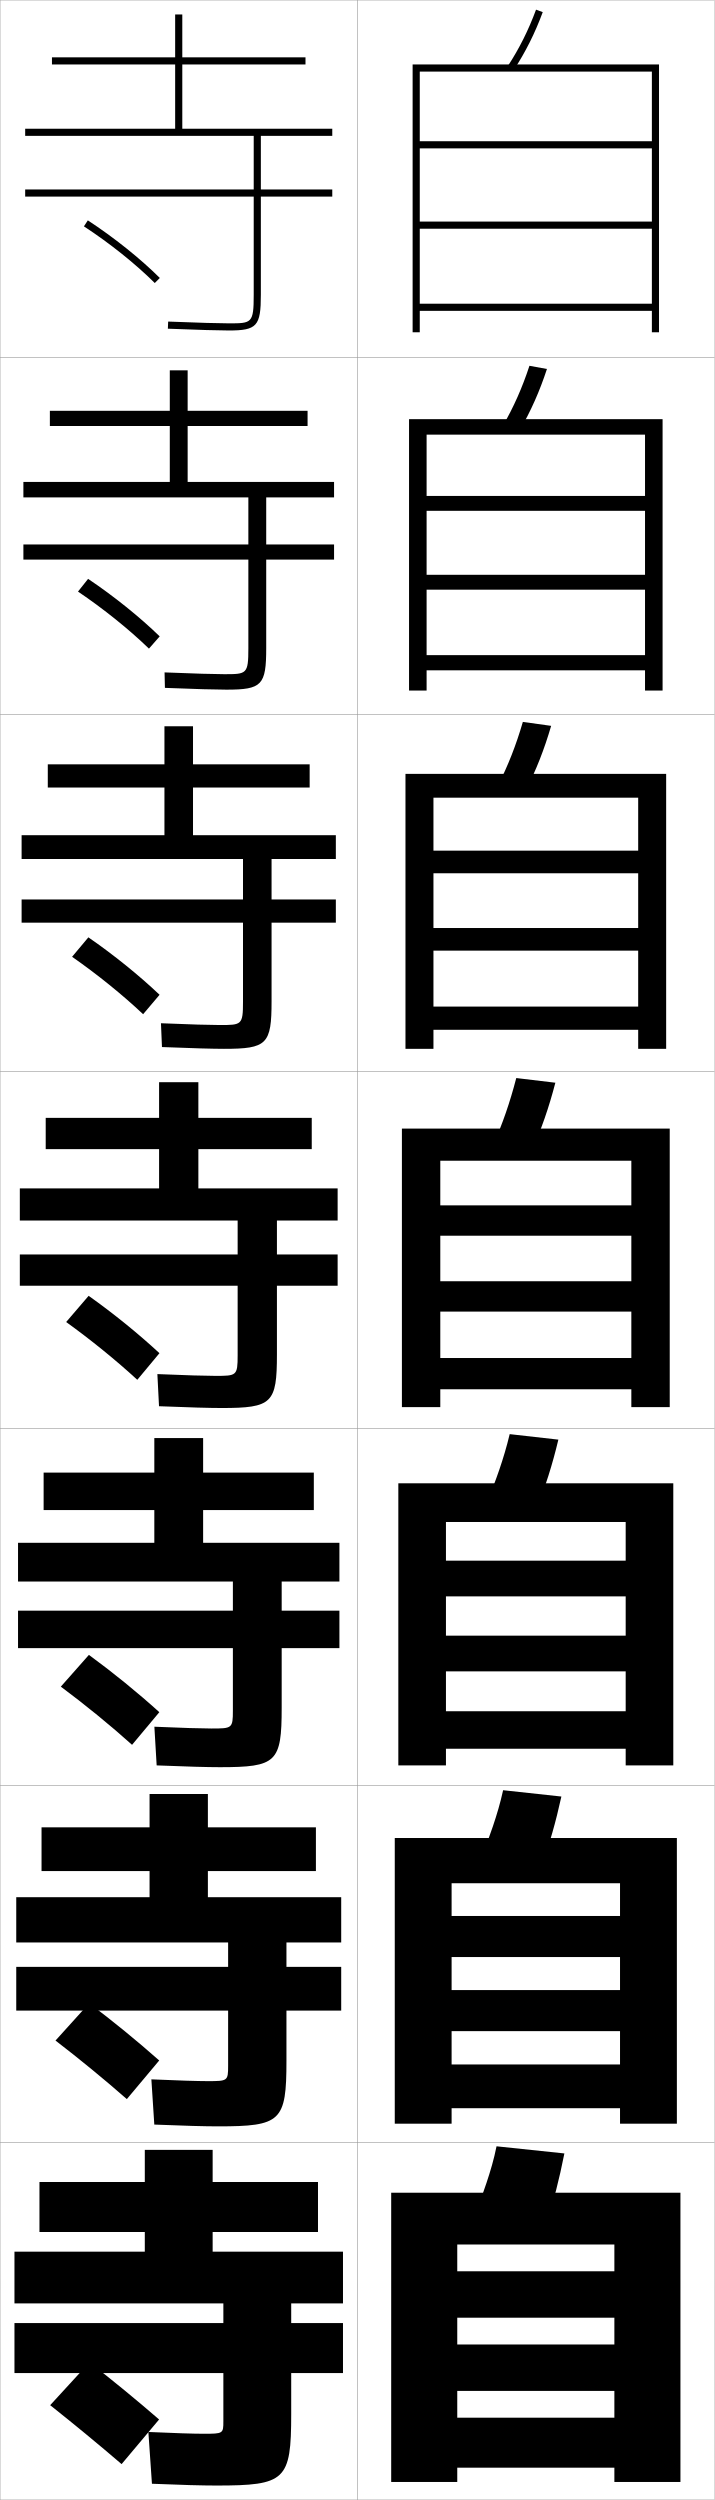
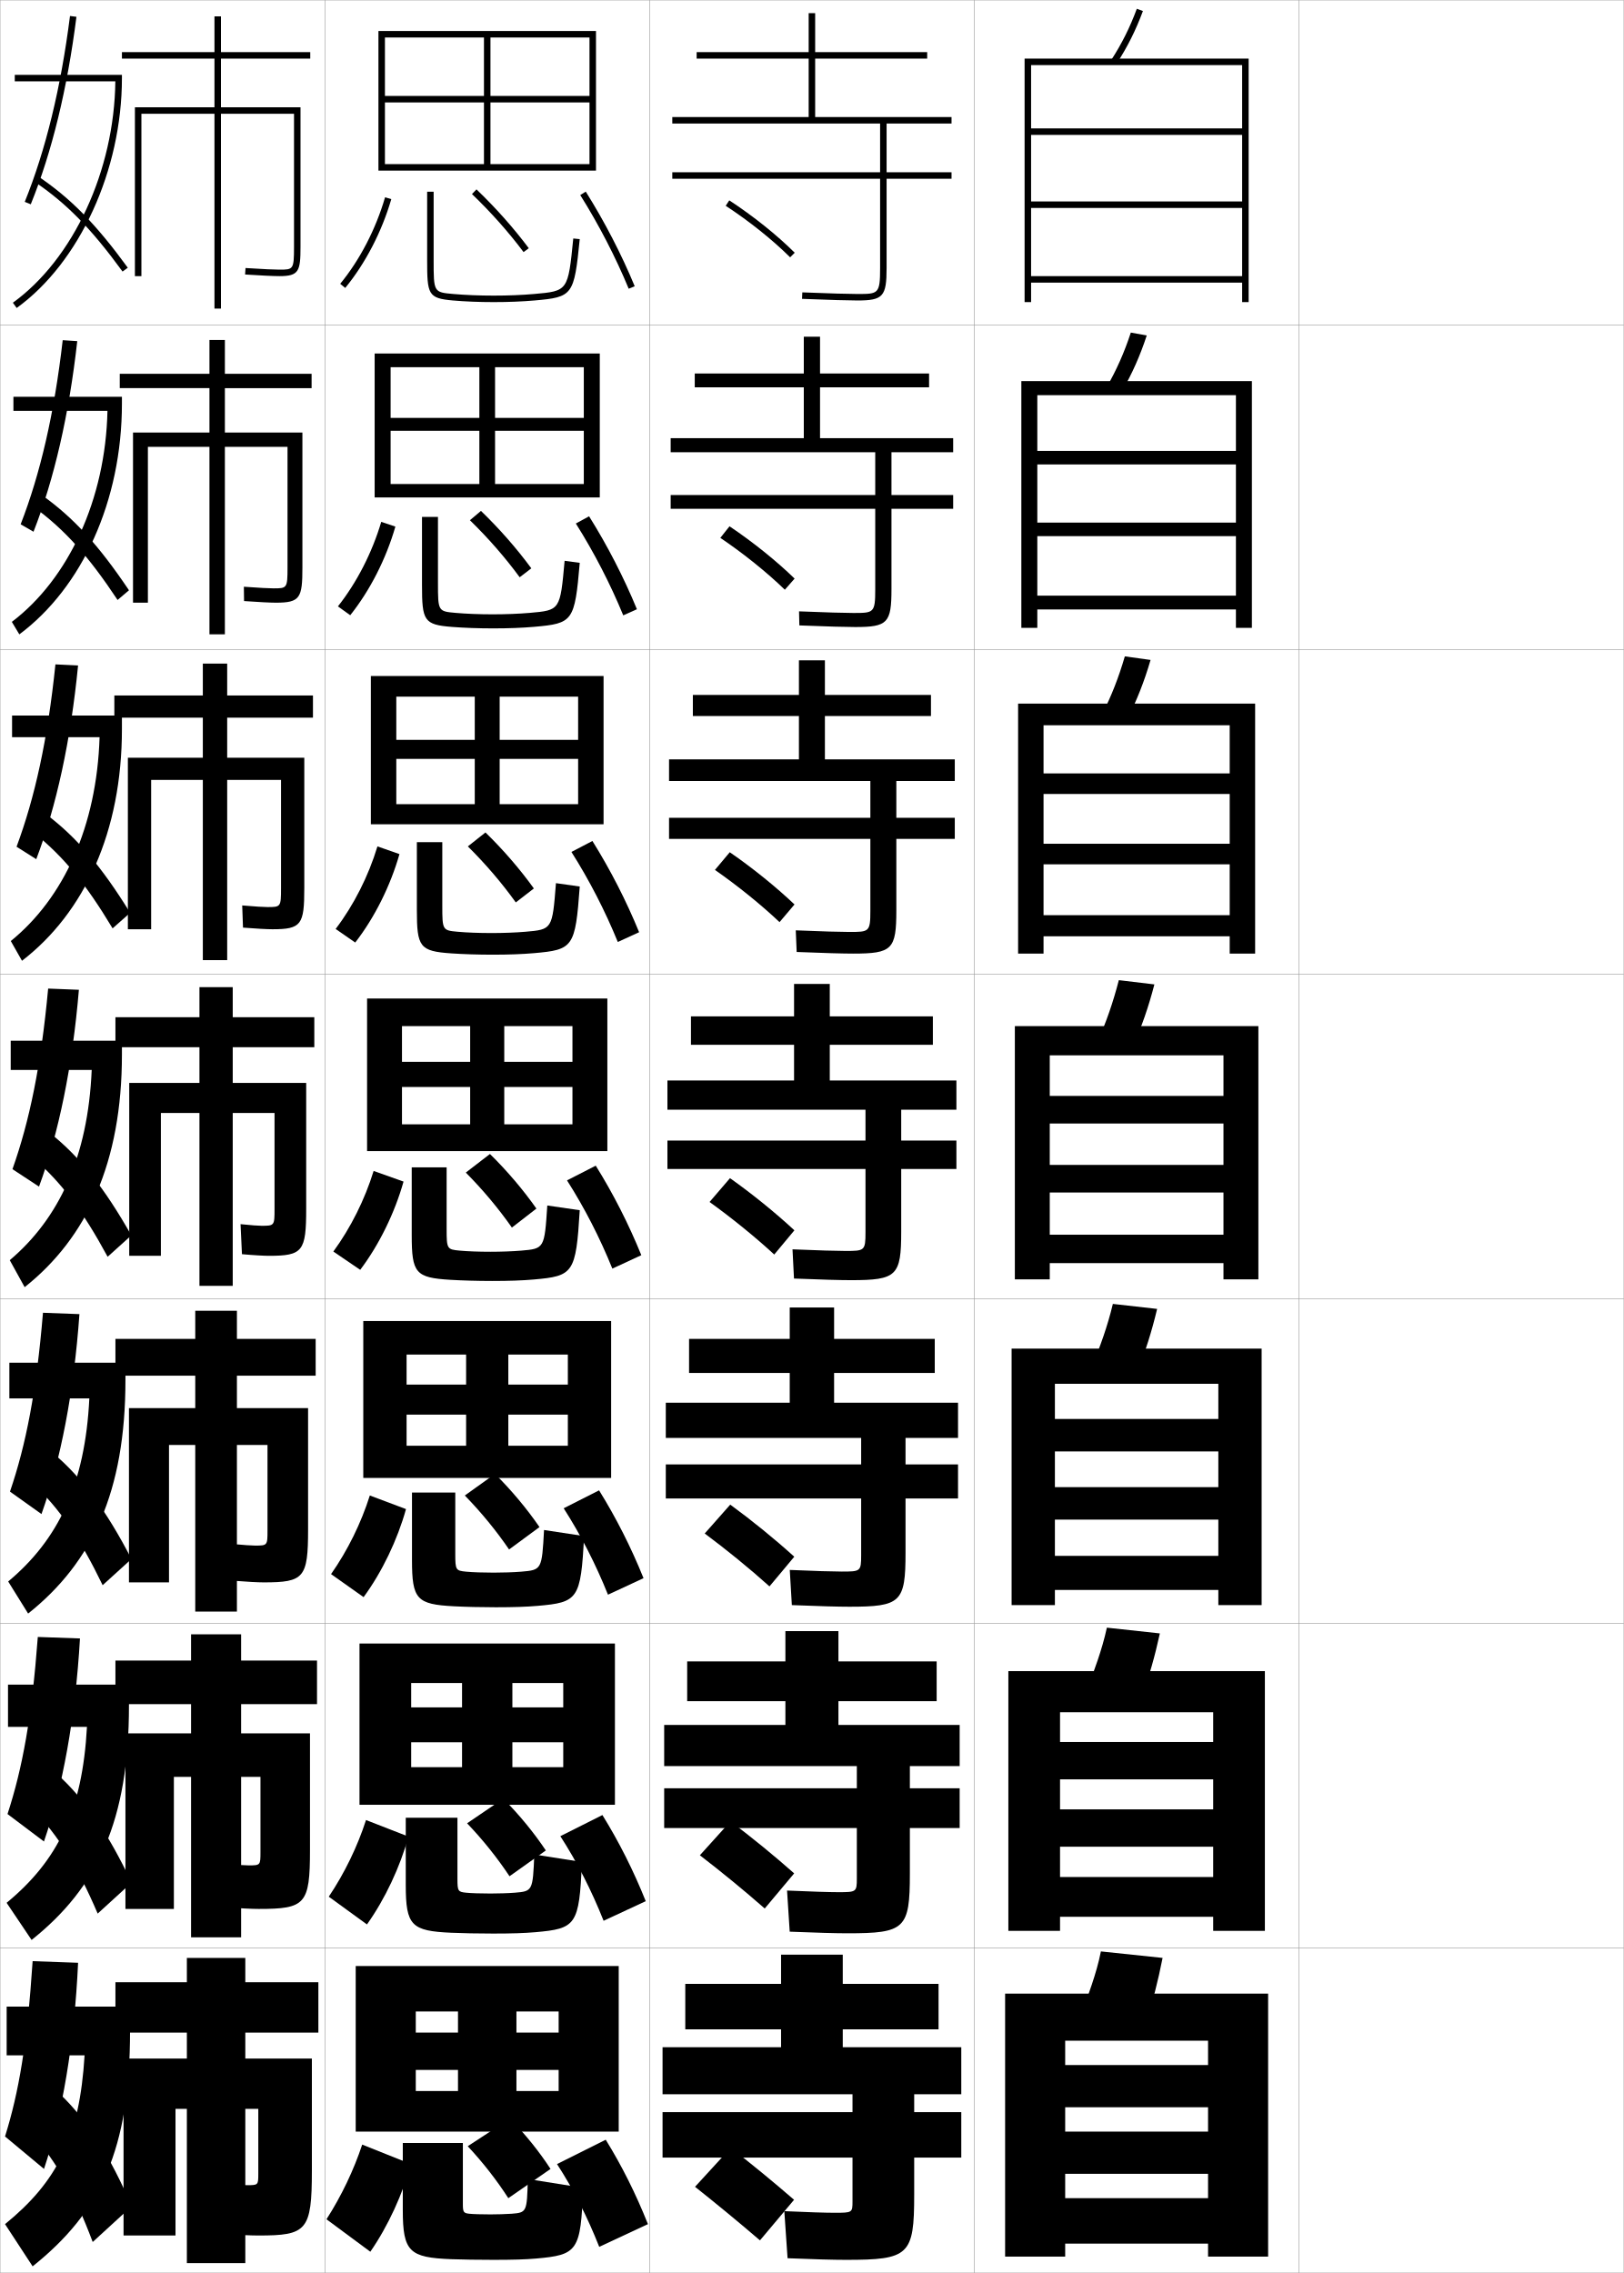
- <svg xmlns="http://www.w3.org/2000/svg" width="200.1" height="700.1" viewBox="0 0 200.1 700.1" overflow="visible" enable-background="new 0 0 200.1 700.1" xml:space="preserve">
+ <svg xmlns="http://www.w3.org/2000/svg" width="500.1" height="700.1" viewBox="0 0 500.1 700.1" overflow="visible" enable-background="new 0 0 500.1 700.1" xml:space="preserve">
  <g id="glyphs">
    <g>
      <rect x="0.05" y="0.05" fill="none" stroke="#999999" stroke-width="0.1" width="100" height="100" />
      <rect x="0.05" y="100.05" fill="none" stroke="#999999" stroke-width="0.1" width="100" height="100" />
      <rect x="0.05" y="200.05" fill="none" stroke="#999999" stroke-width="0.1" width="100" height="100" />
      <rect x="0.05" y="300.05" fill="none" stroke="#999999" stroke-width="0.1" width="100" height="100" />
      <rect x="0.05" y="400.05" fill="none" stroke="#999999" stroke-width="0.1" width="100" height="100" />
      <rect x="0.05" y="500.05" fill="none" stroke="#999999" stroke-width="0.1" width="100" height="100" />
      <rect x="0.05" y="600.05" fill="none" stroke="#999999" stroke-width="0.1" width="100" height="100" />
      <rect x="100.05" y="0.05" fill="none" stroke="#999999" stroke-width="0.1" width="100" height="100" />
      <rect x="100.05" y="100.05" fill="none" stroke="#999999" stroke-width="0.1" width="100" height="100" />
      <rect x="100.05" y="200.05" fill="none" stroke="#999999" stroke-width="0.1" width="100" height="100" />
      <rect x="100.05" y="300.05" fill="none" stroke="#999999" stroke-width="0.1" width="100" height="100" />
      <rect x="100.05" y="400.05" fill="none" stroke="#999999" stroke-width="0.1" width="100" height="100" />
      <rect x="100.05" y="500.05" fill="none" stroke="#999999" stroke-width="0.1" width="100" height="100" />
      <rect x="100.05" y="600.05" fill="none" stroke="#999999" stroke-width="0.1" width="100" height="100" />
+       <rect x="200.05" y="0.05" fill="none" stroke="#999999" stroke-width="0.1" width="100" height="100" />
+       <rect x="200.05" y="100.05" fill="none" stroke="#999999" stroke-width="0.1" width="100" height="100" />
+       <rect x="200.05" y="200.05" fill="none" stroke="#999999" stroke-width="0.1" width="100" height="100" />
+       <rect x="200.05" y="300.05" fill="none" stroke="#999999" stroke-width="0.1" width="100" height="100" />
+       <rect x="200.05" y="400.05" fill="none" stroke="#999999" stroke-width="0.1" width="100" height="100" />
+       <rect x="200.05" y="500.05" fill="none" stroke="#999999" stroke-width="0.1" width="100" height="100" />
+       <rect x="200.05" y="600.05" fill="none" stroke="#999999" stroke-width="0.1" width="100" height="100" />
+       <rect x="300.05" y="0.05" fill="none" stroke="#999999" stroke-width="0.1" width="100" height="100" />
+       <rect x="300.05" y="100.05" fill="none" stroke="#999999" stroke-width="0.1" width="100" height="100" />
+       <rect x="300.05" y="200.05" fill="none" stroke="#999999" stroke-width="0.1" width="100" height="100" />
+       <rect x="300.05" y="300.05" fill="none" stroke="#999999" stroke-width="0.1" width="100" height="100" />
+       <rect x="300.05" y="400.05" fill="none" stroke="#999999" stroke-width="0.1" width="100" height="100" />
+       <rect x="300.05" y="500.05" fill="none" stroke="#999999" stroke-width="0.1" width="100" height="100" />
+       <rect x="300.05" y="600.05" fill="none" stroke="#999999" stroke-width="0.1" width="100" height="100" />
+       <rect x="400.05" y="0.05" fill="none" stroke="#999999" stroke-width="0.1" width="100" height="100" />
+       <rect x="400.05" y="100.05" fill="none" stroke="#999999" stroke-width="0.1" width="100" height="100" />
+       <rect x="400.05" y="200.05" fill="none" stroke="#999999" stroke-width="0.1" width="100" height="100" />
+       <rect x="400.05" y="300.05" fill="none" stroke="#999999" stroke-width="0.1" width="100" height="100" />
+       <rect x="400.05" y="400.05" fill="none" stroke="#999999" stroke-width="0.1" width="100" height="100" />
+       <rect x="400.05" y="500.05" fill="none" stroke="#999999" stroke-width="0.1" width="100" height="100" />
+       <rect x="400.05" y="600.05" fill="none" stroke="#999999" stroke-width="0.1" width="100" height="100" />
    </g>
    <g>
-       <path d="M93.05,38.05v-2h-42v-18h34.5v-2h-34.5v-12h-2v12h-34.5v2h34.5v18h-42v2h64v15h-64v2h64v27.5      c0,8-0.529,8-7,8c-2.281,0-8.562-0.156-16.959-0.499l-0.082,1.998      c8.426,0.345,14.74,0.501,17.041,0.501c7.906,0,9-1.215,9-10v-27.5h20v-2h-20v-15H93.05z" />
-       <path d="M86.133,119.299v-4.25H52.549v-11.333h-5v11.333H13.966v4.25h33.583v15.667      h-41v4.333h63v13.167H6.55v4.25h63v24.833c0,7.242-0.452,7.25-6.75,7.25      c-2.358,0-8.528-0.159-16.716-0.5l0.099,4.332      c8.392,0.344,14.64,0.5,17.201,0.5c9.991,0,11.167-1.249,11.167-11.667v-24.75      h19v-4.25H74.55v-13.167h19v-4.333h-41v-15.667H86.133z" />
-       <path d="M86.716,220.55v-6.5H54.05v-10.667h-8v10.667H13.383v6.5h32.667v13.333h-40      v6.667h62v11.333h-62v6.5h62v22.167c0,6.484-0.374,6.5-6.5,6.5      c-2.434,0-8.492-0.162-16.473-0.5l0.279,6.666      c8.358,0.343,14.54,0.5,17.361,0.5c12.076,0,13.333-1.282,13.333-13.333      v-22h18v-6.5h-18v-11.333h18v-6.667h-40v-13.333H86.716z" />
-       <path d="M87.3,313.05h-31.75v-10h-11v10h-31.75v8.75h31.75v11h-39v9h61v9.5h-61v8.75h61v19.5      c0,5.726-0.296,5.75-6.25,5.75c-2.511,0-8.457-0.164-16.229-0.5l0.459,9      c8.324,0.342,14.44,0.5,17.521,0.5c14.161,0,15.5-1.316,15.5-15v-19.25h17v-8.75h-17v-9.5h17v-9h-39      v-11h31.75V313.05z" />
-       <path d="M87.883,422.883v-10.5h-31v-9.667H43.216v9.667H12.216v10.5h31v9.167H5.05      v10.833h60.167v8.167H5.05v10.5h60.167v17.5c0,4.967-0.218,5-6,5      c-2.587,0-8.422-0.167-15.986-0.5l0.639,10.833c8.291,0.341,14.341,0.5,17.68,0.5      c15.912,0,17.333-1.351,17.333-16.666v-16.667h16.167v-10.5H78.883v-8.167h16.167      v-10.833H56.883v-9.167H87.883z" />
-       <path d="M88.467,523.967v-12.25H58.216v-9.334H41.883v9.334h-30.25v12.25h30.25v7.333H4.55      v12.667h59.333v6.833H4.55v12.25h59.333v15.5c0,4.209-0.141,4.25-5.75,4.25      c-2.664,0-8.387-0.169-15.743-0.5l0.82,12.667c8.256,0.34,14.24,0.5,17.84,0.5      c17.661,0,19.167-1.385,19.167-18.334v-14.083h15.333v-12.25H80.217v-6.833h15.333      v-12.667H58.216v-7.333H88.467z" />
-       <path d="M62.55,645.05v5.5h-58.5v14h58.5v13.5c0,3.451-0.062,3.5-5.5,3.5      c-2.74,0-8.352-0.172-15.5-0.5l1,14.5c8.223,0.339,14.141,0.5,18,0.5c19.411,0,21-1.419,21-20      v-11.5h14.5v-14h-14.5v-5.5h14.5v-14.5h-36.5v-5.5h29.5v-14h-29.5v-9h-19v9h-29.5v14h29.5v5.5h-36.5v14.5H62.55z" />
+       <path d="M293.05,38.05v-2h-42v-18h34.5v-2h-34.5v-12h-2v12h-34.5v2h34.5v18h-42v2h64v15h-64v2h64v27.5      c0,8-0.529,8-7,8c-2.281,0-8.562-0.156-16.959-0.499l-0.082,1.998      c8.426,0.345,14.74,0.501,17.041,0.501c7.906,0,9-1.215,9-10v-27.5h20v-2h-20v-15H293.05z" />
+       <path d="M286.133,119.299v-4.25h-33.583v-11.333h-5v11.333h-33.583v4.25h33.583v15.667h-41      v4.333h63v13.167h-63v4.25h63v24.833c0,7.242-0.452,7.25-6.75,7.25      c-2.357,0-8.527-0.159-16.716-0.5l0.099,4.332      c8.391,0.344,14.64,0.5,17.201,0.5c9.991,0,11.167-1.249,11.167-11.667v-24.75      h19v-4.25h-19v-13.167h19v-4.333h-41v-15.667H286.133z" />
+       <path d="M286.716,220.55v-6.5h-32.666v-10.667h-8v10.667h-32.667v6.5h32.667v13.333h-40      v6.667h62v11.333h-62v6.5h62v22.167c0,6.484-0.373,6.5-6.5,6.5      c-2.434,0-8.492-0.162-16.473-0.5l0.279,6.666      c8.358,0.343,14.54,0.5,17.361,0.5c12.075,0,13.333-1.282,13.333-13.333      v-22h18v-6.5h-18v-11.333h18v-6.667h-40v-13.333H286.716z" />
+       <path d="M287.3,313.05h-31.75v-10h-11v10h-31.75v8.75h31.75v11h-39v9h61v9.5h-61v8.75h61v19.5      c0,5.726-0.296,5.75-6.25,5.75c-2.511,0-8.457-0.164-16.229-0.5l0.459,9      c8.324,0.342,14.44,0.5,17.521,0.5c14.161,0,15.5-1.316,15.5-15v-19.25h17v-8.75h-17v-9.5h17v-9h-39      v-11h31.75V313.05z" />
+       <path d="M287.883,422.883v-10.5h-31v-9.667h-13.667v9.667h-31v10.5h31v9.167      h-38.167v10.833h60.166v8.167h-60.166v10.5h60.166v17.5c0,4.967-0.218,5-6,5      c-2.587,0-8.421-0.167-15.986-0.5l0.639,10.833c8.29,0.341,14.341,0.5,17.681,0.5      c15.911,0,17.333-1.351,17.333-16.666v-16.667h16.167v-10.5h-16.167v-8.167h16.167      v-10.833h-38.167v-9.167H287.883z" />
+       <path d="M288.467,523.967v-12.25h-30.251v-9.334h-16.333v9.334h-30.25v12.25h30.25v7.333      h-37.333v12.667h59.334v6.833h-59.334v12.25h59.334v15.5c0,4.209-0.141,4.25-5.75,4.25      c-2.664,0-8.387-0.169-15.744-0.5l0.82,12.667c8.256,0.34,14.24,0.5,17.84,0.5      c17.661,0,19.167-1.385,19.167-18.334v-14.083h15.333v-12.25h-15.333v-6.833h15.333      v-12.667h-37.334v-7.333H288.467z" />
+       <path d="M262.55,645.05v5.5h-58.5v14h58.5v13.5c0,3.451-0.062,3.5-5.5,3.5      c-2.74,0-8.352-0.172-15.5-0.5l1,14.5c8.223,0.339,14.141,0.5,18,0.5c19.411,0,21-1.419,21-20      v-11.5h14.5v-14h-14.5v-5.5h14.5v-14.5h-36.5v-5.5h29.5v-14h-29.5v-9h-19v9h-29.5v14h29.5v5.5h-36.5v14.5H262.55z" />
    </g>
-     <path d="M44.55,677.55c-6.375-5.522-12.993-10.965-19.5-16l-11,12     c6.45,5.119,13.6,10.999,20,16.5L44.55,677.55z" />
-     <path d="M15.542,571.438c6.582,5.055,13.744,10.919,19.974,16.396l9.069-10.819     c-6.224-5.51-12.963-11.024-19.61-16.021L15.542,571.438z" />
-     <path d="M17.034,472.328c6.712,4.99,13.889,10.839,19.947,16.291l7.637-9.139     c-6.072-5.498-12.934-11.086-19.72-16.043L17.034,472.328z" />
+     <path d="M244.55,677.55c-6.375-5.522-12.993-10.965-19.5-16l-11,12     c6.45,5.119,13.6,10.999,20,16.5L244.55,677.55z" />
+     <path d="M215.542,571.438c6.582,5.055,13.744,10.919,19.974,16.396l9.069-10.819     c-6.224-5.51-12.963-11.024-19.61-16.021L215.542,571.438z" />
+     <path d="M217.034,472.328c6.712,4.99,13.889,10.839,19.947,16.291l7.637-9.139     c-6.072-5.498-12.934-11.086-19.72-16.043L217.034,472.328z" />
    <g>
-       <path d="M23.502,63.387c7.235,4.731,14.467,10.516,19.841,15.871l1.412-1.416      C39.289,72.394,31.941,66.516,24.597,61.713L23.502,63.387z" />
-       <path d="M21.843,165.664c7.105,4.796,14.323,10.596,19.868,15.976l3.01-3.429      c-5.618-5.461-12.844-11.267-20.049-16.107L21.843,165.664z" />
-       <path d="M20.185,267.941c6.974,4.861,14.178,10.677,19.894,16.081l4.608-5.443      c-5.77-5.474-12.874-11.207-19.939-16.086L20.185,267.941z" />
-       <path d="M38.447,386.403l6.206-7.457c-5.921-5.486-12.904-11.146-19.83-16.064      l-6.297,7.336C25.369,375.144,32.56,380.976,38.447,386.403z" />
+       <path d="M223.502,63.387c7.235,4.731,14.467,10.516,19.841,15.871l1.412-1.416      c-5.467-5.448-12.814-11.326-20.159-16.129L223.502,63.387z" />
+       <path d="M221.843,165.664c7.105,4.796,14.323,10.596,19.868,15.976l3.01-3.429      c-5.618-5.461-12.844-11.267-20.049-16.107L221.843,165.664z" />
+       <path d="M220.185,267.941c6.974,4.861,14.178,10.677,19.894,16.081l4.608-5.443      c-5.77-5.474-12.874-11.207-19.939-16.086L220.185,267.941z" />
+       <path d="M238.447,386.403l6.206-7.457c-5.921-5.486-12.904-11.146-19.83-16.064      l-6.297,7.336C225.369,375.144,232.56,380.976,238.447,386.403z" />
    </g>
    <g>
      <g>
-         <path d="M142.213,18.503l1.674,1.094c3.296-5.046,5.946-10.346,8.102-16.201       l-1.877-0.691C148.009,8.417,145.425,13.585,142.213,18.503z" />
-         <polygon points="117.55,20.05 182.55,20.05 182.55,39.55 117.55,39.55        117.55,41.55 182.55,41.55 182.55,62.05 117.55,62.05 117.55,64.05        182.55,64.05 182.55,85.05 117.55,85.05 117.55,87.05 182.55,87.05        182.55,93.05 184.55,93.05 184.55,18.05 115.55,18.05 115.55,93.05        117.55,93.05 " />
+         <path d="M342.213,18.503l1.674,1.094c3.296-5.046,5.946-10.346,8.102-16.201       l-1.877-0.691C348.009,8.417,345.425,13.585,342.213,18.503z" />
+         <polygon points="317.55,20.05 382.55,20.05 382.55,39.55 317.55,39.55        317.55,41.55 382.55,41.55 382.55,62.05 317.55,62.05 317.55,64.05        382.55,64.05 382.55,85.05 317.55,85.05 317.55,87.05 382.55,87.05        382.55,93.05 384.55,93.05 384.55,18.05 315.55,18.05 315.55,93.05        317.55,93.05 " />
      </g>
      <g>
-         <path d="M140.848,119.184l4.737,1.231c3.06-5.27,5.541-10.854,7.582-17.083       l-4.901-0.897C146.267,108.545,143.84,114.021,140.848,119.184z" />
-         <polygon points="180.633,138.883 119.466,138.883 119.466,143.049 180.633,143.049        180.633,160.966 119.466,160.966 119.466,165.133 180.633,165.133 180.633,183.466        119.466,183.466 119.466,187.716 180.633,187.716 180.633,193.383 185.549,193.383        185.549,117.383 114.549,117.383 114.549,193.383 119.466,193.383 119.466,121.716        180.633,121.716 " />
+         <path d="M340.848,119.184l4.737,1.231c3.06-5.27,5.541-10.854,7.582-17.083       l-4.901-0.897C346.267,108.545,343.84,114.021,340.848,119.184z" />
+         <polygon points="380.633,138.883 319.466,138.883 319.466,143.049 380.633,143.049        380.633,160.966 319.466,160.966 319.466,165.133 380.633,165.133 380.633,183.466        319.466,183.466 319.466,187.716 380.633,187.716 380.633,193.383 385.55,193.383        385.55,117.383 314.55,117.383 314.55,193.383 319.466,193.383 319.466,121.716        380.633,121.716 " />
      </g>
      <g>
-         <path d="M139.483,219.866l7.8,1.368c2.824-5.493,5.136-11.362,7.062-17.965       l-7.925-1.104C144.526,208.673,142.256,214.457,139.483,219.866z" />
-         <polygon points="178.717,238.217 121.383,238.217 121.383,244.55 178.717,244.55        178.717,259.883 121.383,259.883 121.383,266.216 178.717,266.216 178.717,281.883        121.383,281.883 121.383,288.383 178.717,288.383 178.717,293.716 186.55,293.716        186.55,216.716 113.55,216.716 113.55,293.716 121.383,293.716 121.383,223.383        178.717,223.383 " />
+         <path d="M339.483,219.866l7.8,1.368c2.824-5.493,5.136-11.362,7.062-17.965       l-7.925-1.104C344.526,208.673,342.256,214.457,339.483,219.866z" />
+         <polygon points="378.717,238.217 321.384,238.217 321.384,244.55 378.717,244.55        378.717,259.883 321.384,259.883 321.384,266.216 378.717,266.216 378.717,281.883        321.384,281.883 321.384,288.383 378.717,288.383 378.717,293.716 386.55,293.716        386.55,216.716 313.55,216.716 313.55,293.716 321.384,293.716 321.384,223.383        378.717,223.383 " />
      </g>
      <g>
-         <path d="M144.575,301.895c-1.791,6.907-3.904,12.998-6.457,18.652l10.863,1.506       c2.588-5.717,4.73-11.871,6.543-18.848L144.575,301.895z" />
-         <polygon points="176.8,337.55 123.3,337.55 123.3,346.05 176.8,346.05        176.8,358.8 123.3,358.8 123.3,367.3 176.8,367.3 176.8,380.3        123.3,380.3 123.3,389.05 176.8,389.05 176.8,394.05 187.55,394.05        187.55,316.05 112.55,316.05 112.55,394.05 123.3,394.05 123.3,325.05        176.8,325.05 " />
+         <path d="M344.575,301.895c-1.791,6.907-3.904,12.998-6.457,18.652l10.863,1.506       c2.588-5.717,4.73-11.871,6.543-18.848L344.575,301.895z" />
+         <polygon points="376.8,337.55 323.3,337.55 323.3,346.05 376.8,346.05        376.8,358.8 323.3,358.8 323.3,367.3 376.8,367.3 376.8,380.3        323.3,380.3 323.3,389.05 376.8,389.05 376.8,394.05 387.55,394.05        387.55,316.05 312.55,316.05 312.55,394.05 323.3,394.05 323.3,325.05        376.8,325.05 " />
      </g>
      <g>
-         <path d="M150.337,422.218c2.369-5.78,4.343-12.002,6.028-19.064l-13.632-1.54       c-1.671,7.016-3.959,13.195-6.305,18.935L150.337,422.218z" />
-         <polygon points="175.216,437.05 124.883,437.05 124.883,447.05 175.216,447.05        175.216,458.05 124.883,458.05 124.883,468.05 175.216,468.05 175.216,479.216        124.883,479.216 124.883,489.717 175.216,489.717 175.216,494.383 188.549,494.383        188.549,415.383 111.549,415.383 111.549,494.383 124.883,494.383 124.883,426.216        175.216,426.216 " />
+         <path d="M350.337,422.218c2.369-5.78,4.344-12.002,6.029-19.064l-13.633-1.54       c-1.671,7.016-3.959,13.195-6.305,18.935L350.337,422.218z" />
+         <polygon points="375.216,437.05 324.883,437.05 324.883,447.05 375.216,447.05        375.216,458.05 324.883,458.05 324.883,468.05 375.216,468.05 375.216,479.216        324.883,479.216 324.883,489.717 375.216,489.717 375.216,494.383 388.55,494.383        388.55,415.383 311.55,415.383 311.55,494.383 324.883,494.383 324.883,426.216        375.216,426.216 " />
      </g>
      <g>
-         <path d="M151.694,522.384c2.151-5.844,3.957-12.133,5.514-19.282l-16.316-1.771       c-1.55,7.126-4.013,13.395-6.152,19.218L151.694,522.384z" />
-         <polygon points="173.633,536.55 126.467,536.55 126.467,548.05 173.633,548.05        173.633,557.3 126.467,557.3 126.467,568.8 173.633,568.8 173.633,578.133        126.467,578.133 126.467,590.383 173.633,590.383 173.633,594.717 189.55,594.717        189.55,514.717 110.55,514.717 110.55,594.717 126.467,594.717 126.467,527.383        173.633,527.383 " />
+         <path d="M351.694,522.384c2.15-5.844,3.957-12.133,5.514-19.282l-16.316-1.771       c-1.551,7.126-4.014,13.395-6.152,19.218L351.694,522.384z" />
+         <polygon points="373.634,536.55 326.467,536.55 326.467,548.05 373.634,548.05        373.634,557.3 326.467,557.3 326.467,568.8 373.634,568.8 373.634,578.133        326.467,578.133 326.467,590.383 373.634,590.383 373.634,594.717 389.55,594.717        389.55,514.717 310.55,514.717 310.55,594.717 326.467,594.717 326.467,527.383        373.634,527.383 " />
      </g>
      <g>
-         <path d="M153.05,622.55c1.933-5.907,3.57-12.265,5-19.5l-19-2       c-1.43,7.235-4.067,13.593-6,19.5L153.05,622.55z" />
-         <polygon points="172.05,636.05 128.05,636.05 128.05,649.05 172.05,649.05        172.05,656.55 128.05,656.55 128.05,669.55 172.05,669.55 172.05,677.05        128.05,677.05 128.05,691.05 172.05,691.05 172.05,695.05 190.55,695.05        190.55,614.05 109.55,614.05 109.55,695.05 128.05,695.05 128.05,628.55        172.05,628.55 " />
+         <path d="M353.05,622.55c1.933-5.907,3.57-12.265,5-19.5l-19-2       c-1.43,7.235-4.067,13.593-6,19.5L353.05,622.55z" />
+         <polygon points="372.05,636.05 328.05,636.05 328.05,649.05 372.05,649.05        372.05,656.55 328.05,656.55 328.05,669.55 372.05,669.55 372.05,677.05        328.05,677.05 328.05,691.05 372.05,691.05 372.05,695.05 390.55,695.05        390.55,614.05 309.55,614.05 309.55,695.05 328.05,695.05 328.05,628.55        372.05,628.55 " />
+       </g>
+     </g>
+     <path d="M98.05,626.05v-15.5h-22.5v-7.5h-18v7.5h-22v15.5h22v8h-19.5v54.5h16v-39h3.5v47.5h18v-47.5h4v20     c0,3.466-0.036,3.5-3.5,3.5c-1.107,0-4.18-0.168-8.5-0.5l1,15.5c5.023,0.337,8.844,0.5,11,0.5     c14.911,0,16.5-1.419,16.5-20v-34.5h-20.5v-8H98.05z" />
+     <path d="M97.633,524.883v-13.417h-23.375v-8.083H58.841v8.083H35.55v13.417h23.292v9     H38.633v54.083h14.917v-40.666h5.292v49.416h15.417v-49.416h5.958v23.167     c0,4.048-0.033,4.083-3.666,4.083c-1.012,0-3.839-0.162-7.823-0.5l0.812,13.416     c4.533,0.333,8.181,0.5,10.094,0.5c14.423,0,15.833-1.397,15.833-18.166v-35.917     H74.258v-9H97.633z" />
+     <path d="M97.216,423.716v-11.333h-24.25v-8.667H60.133v8.667H35.55v11.333h24.583v10     H39.716v53.667h12.333v-42.333h8.083v51.333h12.833v-51.333h9.417v26.334     c0,4.629-0.031,4.666-3.833,4.666c-0.916,0-3.499-0.156-7.145-0.5l0.622,11.332     c4.043,0.33,7.519,0.501,9.189,0.501c12.434,0,13.667-1.376,13.667-16.333     v-37.334H72.966v-10H97.216z" />
+     <path d="M95.55,18.05v-2h-27.5v-11h-2v11h-28.5v2h28.5v15h-24.5v52h2v-50h22.5v60h2v-60h22.5v41c0,7-0.254,7-4.5,7     c-1.356,0-4.81-0.131-10.435-0.498l-0.131,1.996     c4.818,0.314,8.769,0.502,10.565,0.502c5.979,0,6.5-1.475,6.5-9v-43h-24.5v-15H95.55z" />
+     <path d="M95.966,119.549v-4.417H69.258v-10.417h-4.75v10.417h-27.625v4.417h27.625v13.667     H40.966v52.417h4.583v-48h18.958v57.75h4.75v-57.75h19.292v37.167     c0,6.404-0.179,6.417-4.333,6.417c-1.178,0-4.259-0.137-9.112-0.498l0.058,4.413     c4.396,0.318,8.131,0.501,9.805,0.501c7.468,0,8.167-1.435,8.167-10.833     v-41.583h-23.875v-13.667H95.966z" />
+     <path d="M96.383,221.05v-6.833H69.966v-9.833h-7.5v9.833h-27.25v6.833h27.25v12.333H39.383     v52.833h7.167v-46h15.917v55.5h7.5v-55.5h16.583v33.333     c0,5.808-0.104,5.833-4.167,5.833c-0.999,0-3.709-0.144-7.79-0.499     l0.246,6.831c3.975,0.321,7.494,0.501,9.044,0.501     c8.957,0,9.833-1.395,9.833-12.667v-40.167H69.966v-12.333H96.383z" />
+     <path d="M82.8,386.8c10.445,0,11.5-1.354,11.5-14.5v-38.75h-22.625v-11h25.125v-9.25h-25.125v-9.25h-10.25     v9.25h-25.875v9.25h25.875v11h-21.625v53.25h9.75v-44h11.875v53.25h10.25v-53.25h12.875v29.5c0,5.212-0.028,5.25-4,5.25     c-0.82,0-3.158-0.149-6.467-0.499l0.434,9.248     C78.069,386.624,81.373,386.8,82.8,386.8z" />
+     <g>
+       <path d="M35.521,25.05C35.221,52.452,22.63,79.755,3.964,93.239l1.172,1.621      c19.388-14.006,32.414-42.463,32.414-70.811v-1h-33v2H35.521z" />
+       <path d="M7.623,62.175l1.854,0.75c6.508-16.078,11.24-35.508,14.065-57.749      l-1.984-0.252C18.754,26.994,14.065,46.257,7.623,62.175z" />
+       <path d="M10.491,55.879c9.912,6.676,17.553,14.459,27.25,27.76l1.617-1.178      c-9.848-13.506-17.627-21.424-27.75-28.241L10.491,55.879z" />
+     </g>
+     <g>
+       <path d="M33.096,126.549c-0.59,27.229-11.961,51.729-29.451,64.992l2.31,3.851      c19.317-14.412,31.596-41.113,31.596-71.092v-2.083H4.133v4.333H33.096z" />
+       <path d="M6.36,161.487l3.961,2.292c6.35-16.175,10.927-36.017,13.471-58.708      l-4.479-0.293C16.712,127.402,12.407,145.932,6.36,161.487z" />
+       <path d="M10.417,156.157c9.482,6.946,16.765,15.029,25.792,28.634l3.515-2.981      c-9.308-13.85-17.006-22.31-26.792-29.285L10.417,156.157z" />
+     </g>
+     <g>
+       <path d="M30.67,227.05c-0.878,27.493-11.03,49.541-27.345,62.793l3.448,6.081      c19.246-14.818,30.777-39.764,30.777-71.374v-4.167H3.716v6.667H30.67z" />
+       <path d="M5.099,260.8l6.068,3.833c6.192-16.272,10.613-36.524,12.877-59.666      l-6.972-0.334C14.67,227.811,10.75,245.607,5.099,260.8z" />
+       <path d="M10.344,256.436c9.051,7.216,15.976,15.599,24.333,29.507l5.411-4.786      c-8.767-14.194-16.385-23.194-25.833-30.327L10.344,256.436z" />
+     </g>
+     <g>
+       <path d="M3.3,320.55v9h24.945c-1.167,26.882-10.1,45.776-25.238,58.595      l4.586,8.311c19.176-15.225,29.959-38.414,29.959-71.655v-4.25H3.3z" />
+       <path d="M3.837,360.112l8.176,5.375c6.035-16.369,10.3-37.033,12.283-60.625      l-9.467-0.375C12.628,328.22,9.093,345.282,3.837,360.112z" />
+       <path d="M10.271,356.714c8.621,7.486,15.188,16.169,22.875,30.381l7.309-6.59      c-8.227-14.538-15.764-24.08-24.875-31.37L10.271,356.714z" />
+     </g>
+     <g>
+       <path d="M2.883,419.716v11h24.63c-1.29,26.379-9.555,43.5-24.992,56.396l6.141,9.875      c19.771-15.734,29.973-37.601,29.973-71.938v-5.334H2.883z" />
+       <path d="M3.074,459.425l9.701,6.916c5.877-16.466,9.985-37.541,11.688-61.582      l-11.228-0.418C11.206,428.628,8.007,444.958,3.074,459.425z" />
+       <path d="M10.197,456.993c8.19,7.756,14.398,16.738,21.416,31.254l8.873-8.061      c-7.687-14.883-15.143-24.966-23.917-32.414L10.197,456.993z" />
+     </g>
+     <g>
+       <path d="M2.467,518.883v13h24.315c-1.412,25.875-9.009,41.223-24.746,54.198l7.695,11.438      c20.368-16.242,29.986-36.786,29.986-72.219v-6.417H2.467z" />
+       <path d="M2.312,558.737l11.226,8.458c5.72-16.563,9.672-38.049,11.094-62.541      l-12.989-0.459C9.784,529.037,6.92,544.633,2.312,558.737z" />
+       <path d="M10.124,557.271c7.76,8.026,13.61,17.308,19.958,32.127l10.437-9.53      c-7.146-15.227-14.521-25.852-22.958-33.457L10.124,557.271z" />
+     </g>
+     <g>
+       <path d="M2.05,618.05v15h24c-1.534,25.371-8.464,38.945-24.5,52l8.5,13      c20.964-16.751,30-35.972,30-72.5v-7.5H2.05z" />
+       <path d="M10.05,604.05c-1.688,25.396-4.216,40.259-8.5,54l12,10      c5.562-16.661,9.358-38.558,10.5-63.5L10.05,604.05z" />
+       <path d="M10.05,657.55c7.33,8.297,12.821,17.878,18.5,33l12-11      c-6.606-15.571-13.899-26.737-22-34.5L10.05,657.55z" />
+     </g>
+     <polygon points="118.55,11.55 181.55,11.55 181.55,29.55 118.55,29.55      118.55,31.55 181.55,31.55 181.55,50.55 151.05,50.55 151.05,11.55      149.05,11.55 149.05,50.55 118.55,50.55 118.55,52.55 183.55,52.55      183.55,9.55 116.55,9.55 116.55,52.55 118.55,52.55 " />
+     <g>
+       <polygon points="120.299,113.099 179.799,113.099 179.799,128.716 120.299,128.716       120.299,132.683 179.799,132.683 179.799,149.083 152.466,149.083 152.466,113.099       147.633,113.099 147.633,149.083 120.299,149.083 120.299,153.216 184.716,153.216       184.716,108.883 115.383,108.883 115.383,153.216 120.299,153.216 " />
+       <polygon points="122.05,214.574 178.05,214.574 178.05,227.883 122.05,227.883       122.05,233.741 178.05,233.741 178.05,247.691 153.883,247.691 153.883,214.574       146.216,214.574 146.216,247.691 122.05,247.691 122.05,253.883 185.883,253.883       185.883,208.216 114.216,208.216 114.216,253.883 122.05,253.883 " />
+       <polygon points="123.8,316.05 176.3,316.05 176.3,327.05 123.8,327.05       123.8,334.8 176.3,334.8 176.3,346.3 155.3,346.3 155.3,316.05       144.8,316.05 144.8,346.3 123.8,346.3 123.8,354.55 187.05,354.55       187.05,307.55 113.05,307.55 113.05,354.55 123.8,354.55 " />
+       <polygon points="125.217,417.216 174.883,417.216 174.883,426.466 125.217,426.466       125.217,435.716 174.883,435.716 174.883,445.3 156.55,445.3 156.55,417.216       143.55,417.216 143.55,445.3 125.217,445.3 125.217,455.216 188.217,455.216       188.217,406.884 111.883,406.884 111.883,455.216 125.217,455.216 " />
+       <polygon points="126.633,518.383 173.466,518.383 173.466,525.883 126.633,525.883       126.633,536.633 173.466,536.633 173.466,544.3 157.8,544.3 157.8,518.383       142.3,518.383 142.3,544.3 126.633,544.3 126.633,555.883 189.383,555.883       189.383,506.217 110.716,506.217 110.716,555.883 126.633,555.883 " />
+     </g>
+     <polygon points="128.05,644.05 128.05,656.55 190.55,656.55 190.55,605.55      109.55,605.55 109.55,656.55 128.05,656.55 128.05,619.55 172.05,619.55      172.05,626.05 128.05,626.05 128.05,637.55 172.05,637.55 172.05,644.05      159.05,644.05 159.05,619.55 141.05,619.55 141.05,644.05 " />
+     <g>
+       <path d="M114.05,693.55l-13.5-10c4.631-7.227,8.426-15.207,11-23l15,6      C124.062,675.704,119.515,685.664,114.05,693.55z" />
+       <path d="M179.55,673.862l-17-2.708c-0.246,10.201-0.351,10.326-5,10.695      c-1.574,0.125-4.688,0.2-6.5,0.2c-2.766,0-5.353-0.077-6.5-0.2      c-1.759-0.189-2-0.471-2-2.947v-18.853h-18.5v20.657c0,12.891,2.052,14.646,15,15.143      c3.211,0.121,8.484,0.2,13,0.2c5.892,0,9.783-0.118,13-0.399      C177.827,694.532,178.929,693.421,179.55,673.862z" />
+       <path d="M156.55,677.05l13-9c-3.398-5.243-7.778-10.716-12.5-15.5l-13,8.5      C148.815,666.144,153.034,671.596,156.55,677.05z" />
+       <path d="M171.55,666.55c5.084,7.839,9.328,16.215,13,25.5l15-7      c-3.768-9.443-8.017-17.928-13-26L171.55,666.55z" />
+     </g>
+     <g>
+       <path d="M101.254,584.193c4.869-7.251,8.848-15.479,11.469-23.606l13.07,5.093      c-2.561,9.305-7.19,19.224-12.781,27.06L101.254,584.193z" />
+       <path d="M179.216,573.493l-14.666-2.29c-0.452,11.214-0.536,11.314-6.016,11.764      c-1.928,0.158-5.238,0.249-7.485,0.249c-3.031,0-5.921-0.094-7.486-0.249      c-2.48-0.247-2.681-0.481-2.681-4.207v-18.877h-15.917v20.714      c0,12.524,1.753,14.153,13.985,14.702c3.293,0.15,8.433,0.251,12.931,0.251      c5.656,0,9.624-0.128,12.931-0.417C177.409,594.03,178.409,593.021,179.216,573.493      z" />
+       <path d="M156.916,577.899l11.184-7.949c-3.619-5.42-8.172-10.996-13.102-15.938      l-11.147,7.574C148.804,566.773,153.21,572.319,156.916,577.899z" />
+       <path d="M172.575,565.555c5.193,8.056,9.59,16.699,13.321,26.059l12.975-6.044      c-3.817-9.509-8.227-18.259-13.346-26.524L172.575,565.555z" />
+     </g>
+     <g>
+       <path d="M101.958,484.838c5.106-7.276,9.271-15.751,11.938-24.215l11.141,4.187      c-2.634,9.456-7.345,19.334-13.062,27.118L101.958,484.838z" />
+       <path d="M179.882,473.125l-12.331-1.872c-0.658,12.227-0.72,12.303-7.031,12.832      c-2.283,0.191-5.789,0.298-8.471,0.298c-3.296,0-6.49-0.11-8.471-0.298      c-3.201-0.305-3.363-0.492-3.363-5.467v-18.901h-13.333v20.771      c0,12.158,1.455,13.66,12.971,14.262c3.376,0.18,8.381,0.301,12.862,0.301      c5.421,0,9.466-0.137,12.863-0.434C177.991,493.529,178.889,492.623,179.882,473.125z" />
+       <path d="M156.783,477.25l9.367-6.9c-3.838-5.595-8.565-11.274-13.703-16.374      l-9.294,6.648C148.293,465.904,152.888,471.544,156.783,477.25z" />
+       <path d="M173.601,464.561c5.303,8.272,9.852,17.183,13.641,26.617l10.949-5.089      c-3.867-9.573-8.437-18.589-13.692-27.05L173.601,464.561z" />
+     </g>
+     <g>
+       <g>
+         <path d="M104.776,87.415l1.547,1.27c6.223-7.582,11.261-17.297,14.187-27.355       l-1.92-0.559C115.737,70.575,110.832,80.038,104.776,87.415z" />
+         <path d="M131.55,59.05v21c0,10.634,0.257,11.824,7.912,12.496       c3.704,0.325,8.175,0.504,12.588,0.504c4.479,0,8.83-0.174,12.588-0.504       c11.785-1.033,12.175-1.563,13.907-18.896l-1.99-0.199       C174.938,89.635,174.938,89.635,164.462,90.554       c-3.699,0.324-7.991,0.496-12.412,0.496c-4.357,0-8.766-0.176-12.412-0.496       c-6.088-0.534-6.088-0.534-6.088-10.504v-21H131.55z" />
+         <path d="M145.357,59.771c5.891,5.653,11.237,11.669,15.892,17.878l1.602-1.199       c-4.72-6.297-10.139-12.394-16.108-18.122L145.357,59.771z" />
+         <path d="M178.703,60.081c5.738,9.143,10.898,19.119,14.923,28.851l1.848-0.764       c-4.065-9.835-9.279-19.914-15.077-29.149L178.703,60.081z" />
+       </g>
+       <g>
+         <path d="M104.072,186.771c5.818-7.352,10.538-16.568,13.344-26.038l4.35,1.466       c-2.853,9.908-7.809,19.664-13.905,27.296L104.072,186.771z" />
+         <path d="M178.546,173.352l-4.659-0.618c-1.366,15.203-1.38,15.22-10.744,16.036       c-3.345,0.292-7.44,0.447-11.427,0.447c-4.092,0-8.197-0.16-11.427-0.447       c-5.366-0.477-5.406-0.523-5.406-9.245v-20.309h-4.917v20.943       c0,11.02,0.556,12.272,9.26,12.938c3.623,0.286,8.227,0.453,12.657,0.453       c4.714,0,8.989-0.165,12.657-0.486       C176.473,192.017,176.998,191.396,178.546,173.352z" />
+         <path d="M160.049,177.799l3.585-2.75c-4.5-6.121-9.746-12.114-15.508-17.685       l-3.403,2.87C150.426,165.794,155.584,171.716,160.049,177.799z" />
+         <path d="M177.344,161.243c5.629,8.925,10.637,18.635,14.603,28.292l4.207-1.887       c-4.016-9.77-9.069-19.583-14.731-28.625L177.344,161.243z" />
+       </g>
+       <g>
+         <path d="M103.368,286.126c5.581-7.327,10.116-16.295,12.875-25.43l6.781,2.373       c-2.78,9.757-7.655,19.554-13.625,27.237L103.368,286.126z" />
+         <path d="M178.547,273.054l-7.328-1.036c-1.115,14.221-1.142,14.256-9.395,14.968       c-2.991,0.258-6.89,0.397-10.441,0.397c-3.827,0-7.628-0.143-10.441-0.397       c-4.645-0.419-4.726-0.513-4.726-7.985v-19.617h-7.833v20.885       c0,11.406,0.856,12.719,10.608,13.379c3.541,0.248,8.278,0.402,12.725,0.402       c4.95,0,9.148-0.156,12.726-0.469C176.523,292.522,177.184,291.81,178.547,273.054       z" />
+         <path d="M158.849,277.949l5.568-4.299c-4.279-5.946-9.352-11.834-14.906-17.249       l-5.422,4.296C149.604,266.165,154.575,271.993,158.849,277.949z" />
+         <path d="M175.985,262.404c5.521,8.708,10.375,18.151,14.282,27.734l6.565-3.009       c-3.967-9.704-8.858-19.251-14.384-28.1L175.985,262.404z" />
+       </g>
+       <g>
+         <path d="M102.663,385.482c5.344-7.302,9.693-16.023,12.406-24.822l9.211,3.279       c-2.707,9.606-7.5,19.444-13.344,27.178L102.663,385.482z" />
+         <path d="M178.548,372.756l-9.996-1.454c-0.864,13.239-0.904,13.292-8.046,13.9       c-2.637,0.225-6.339,0.348-9.456,0.348c-3.562,0-7.059-0.127-9.456-0.348       c-3.923-0.362-4.044-0.503-4.044-6.727v-18.926h-10.75v20.828       c0,11.792,1.156,13.167,11.956,13.82c3.459,0.209,8.329,0.352,12.794,0.352       c5.186,0,9.307-0.146,12.794-0.451       C176.573,393.027,177.369,392.224,178.548,372.756z" />
+         <path d="M157.649,378.1L165.2,372.25c-4.059-5.771-8.959-11.555-14.305-16.812       l-7.441,5.723C148.782,366.534,153.564,372.269,157.649,378.1z" />
+         <path d="M174.626,363.565c5.412,8.49,10.113,17.667,13.962,27.176l8.924-4.133       c-3.917-9.639-8.647-18.92-14.038-27.574L174.626,363.565z" />
      </g>
    </g>
  </g>
</svg>
